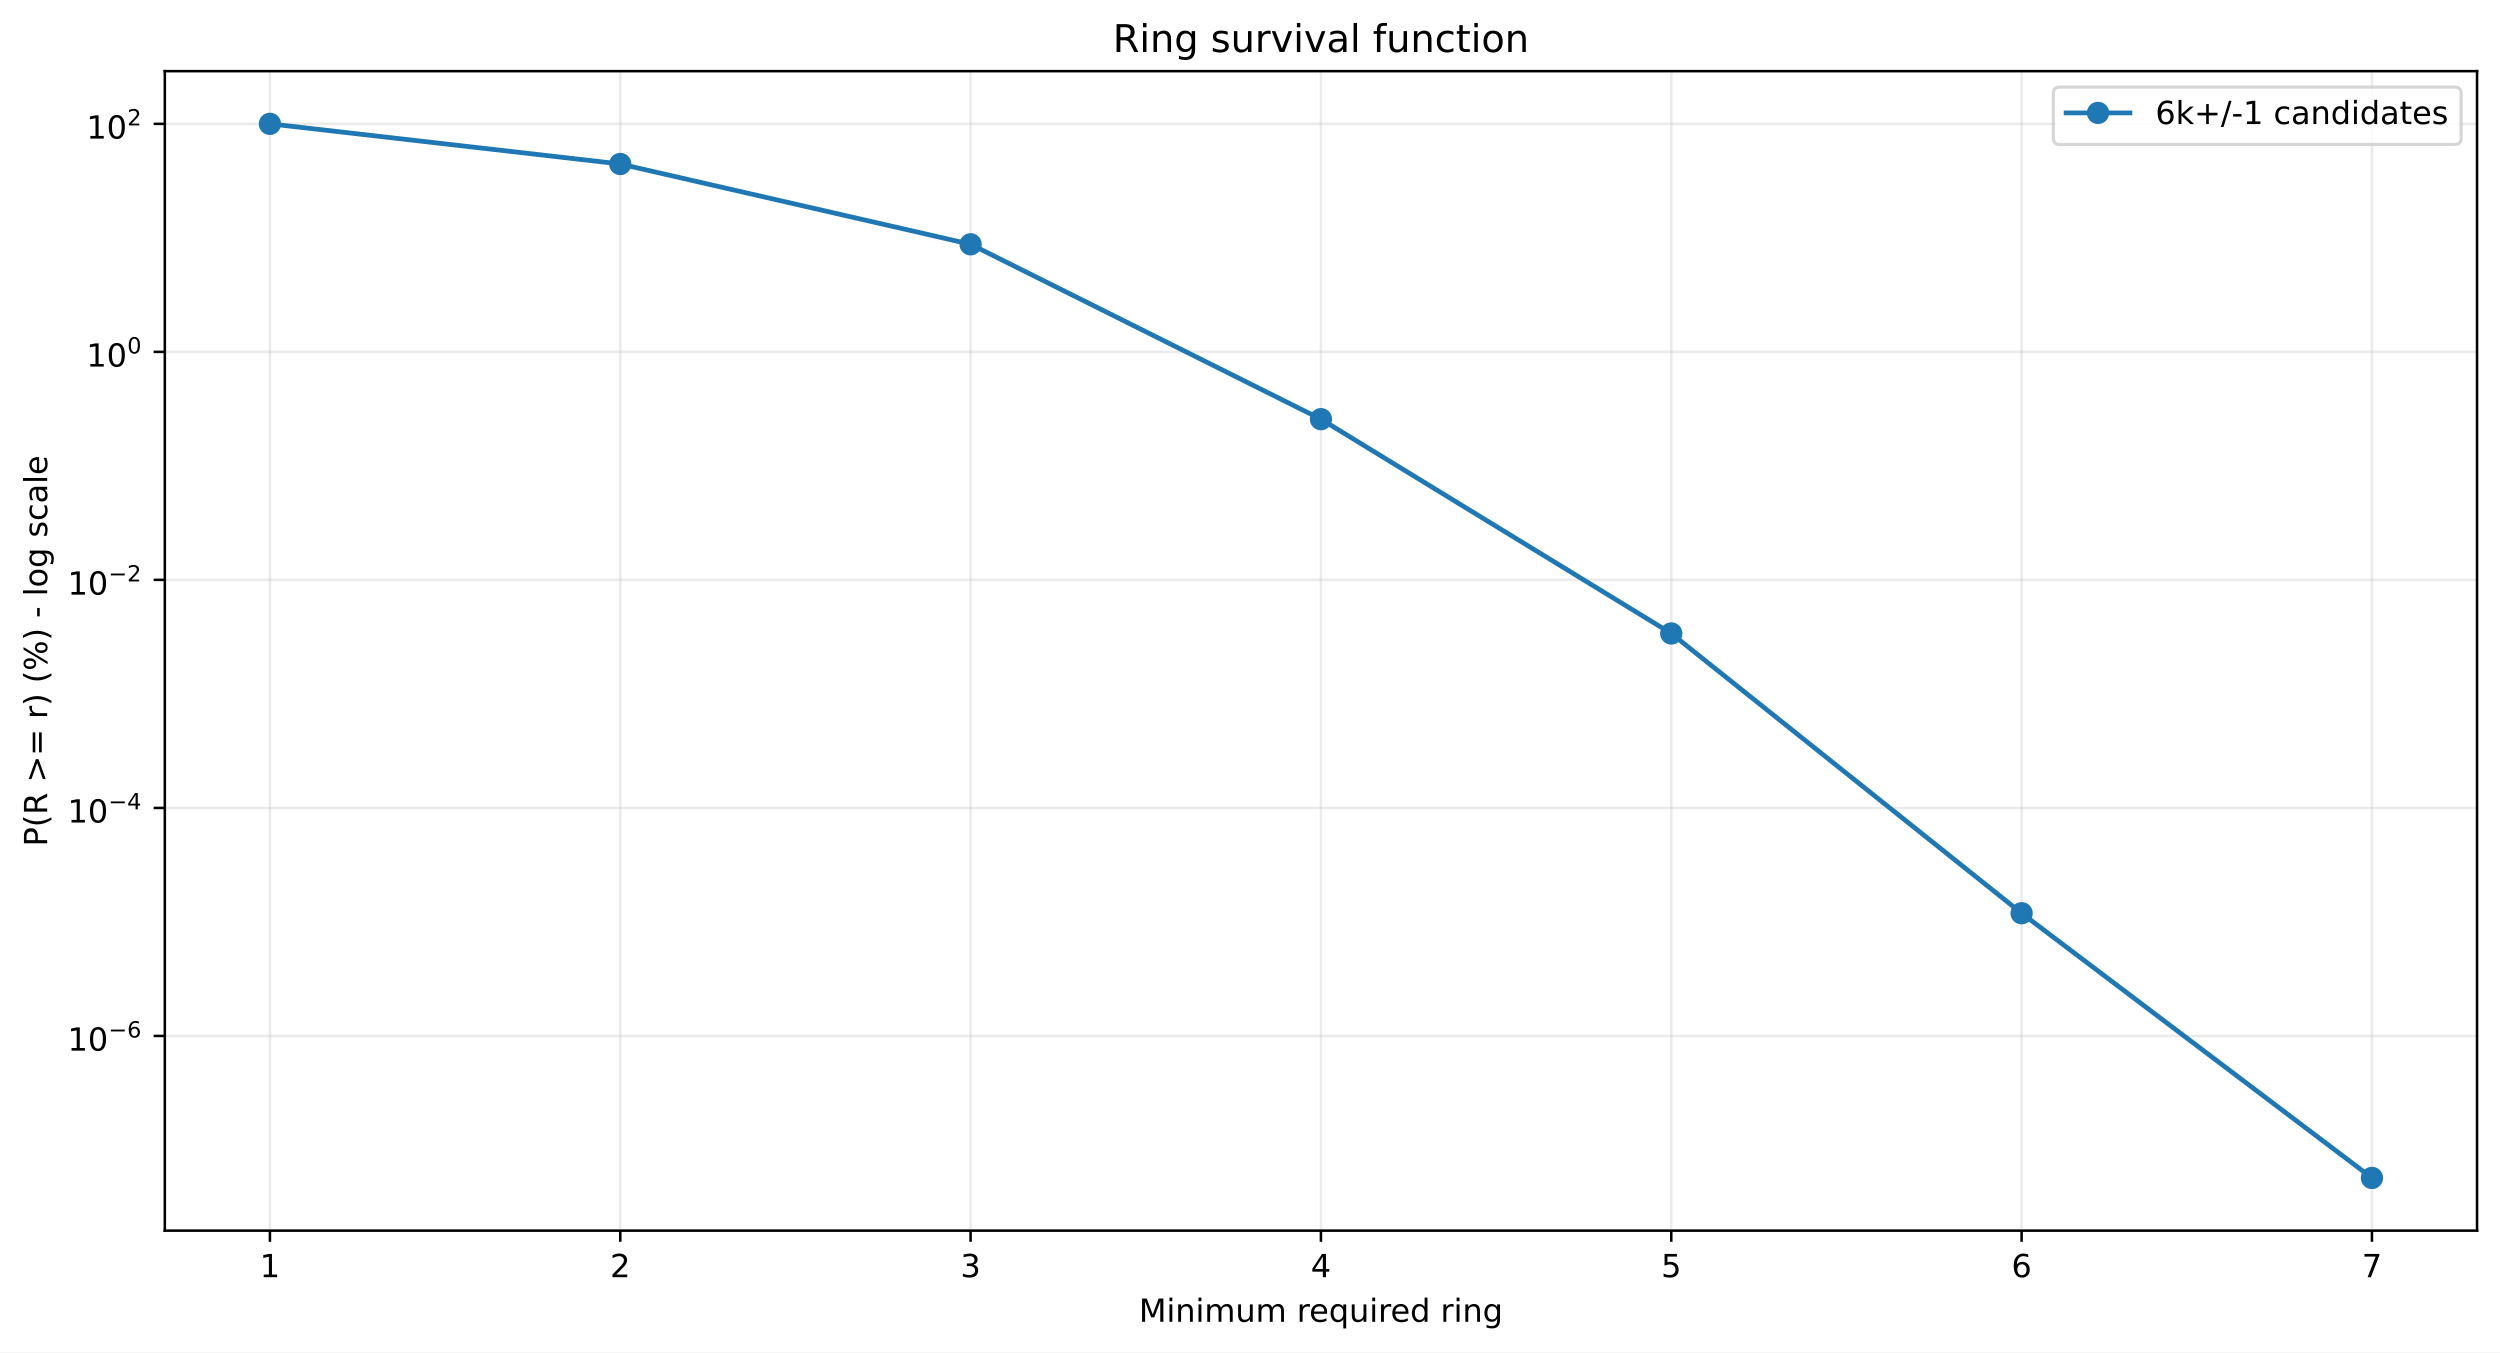
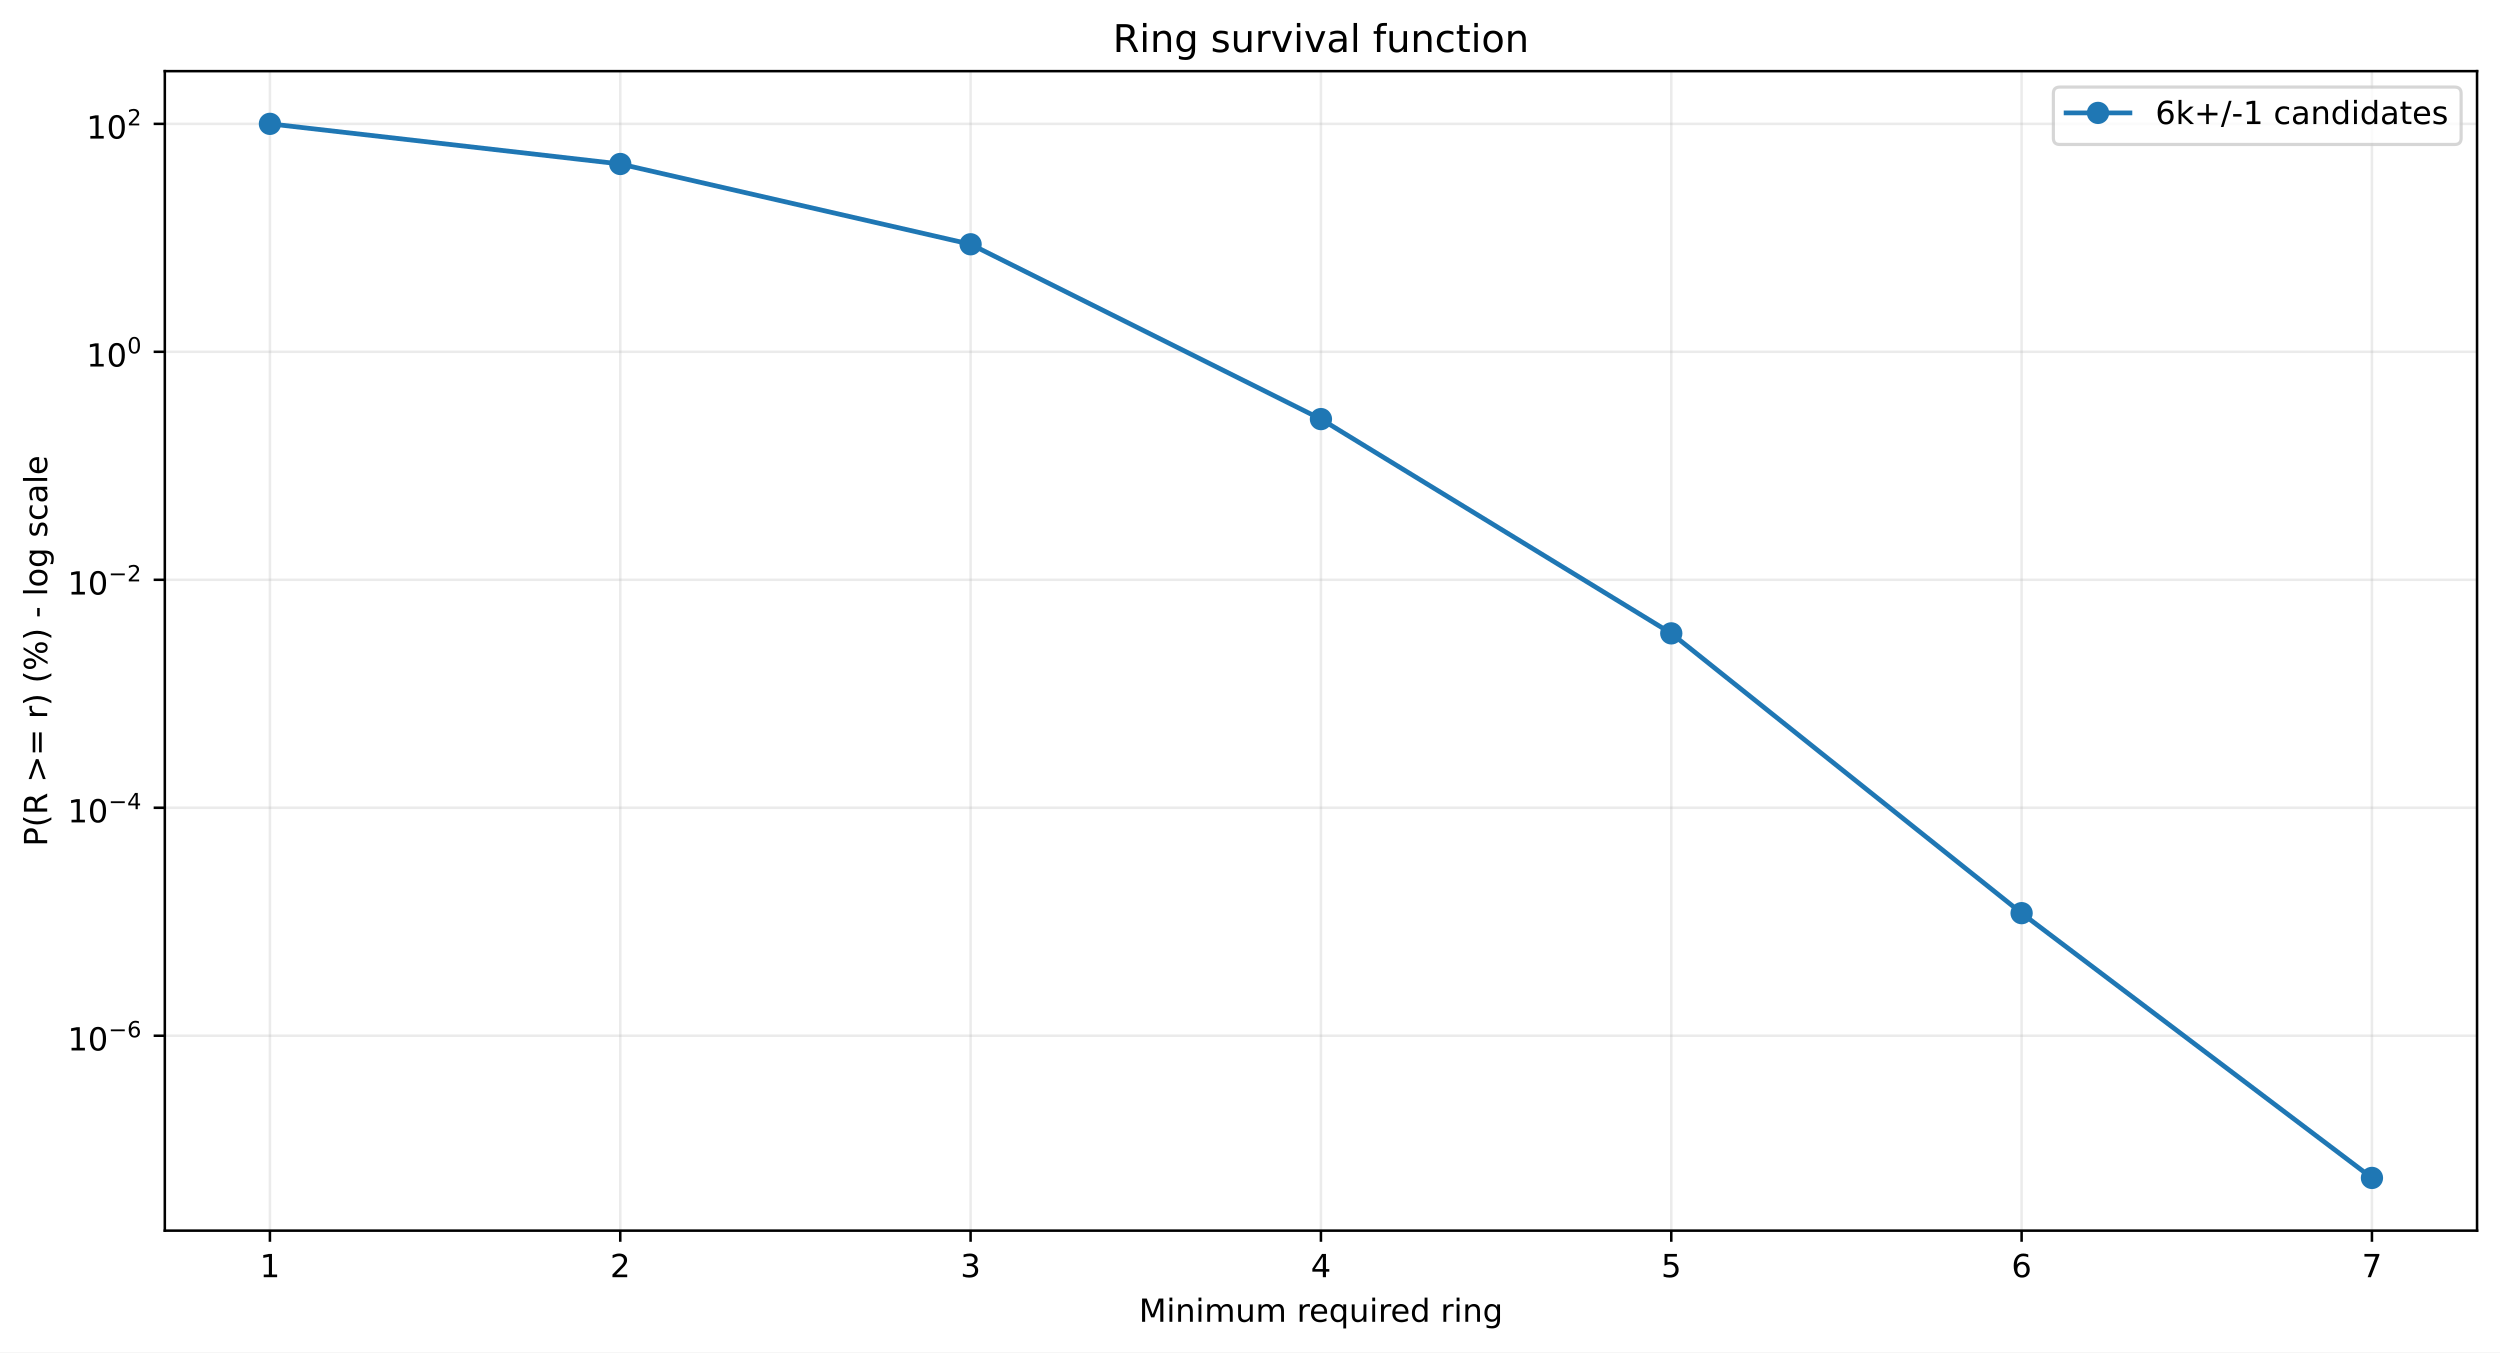
<svg xmlns="http://www.w3.org/2000/svg" xmlns:xlink="http://www.w3.org/1999/xlink" width="784.218pt" height="424.237pt" viewBox="0 0 784.218 424.237" version="1.1">
  <defs>
    <style type="text/css">*{stroke-linejoin: round; stroke-linecap: butt}</style>
  </defs>
  <g id="figure_1">
    <g id="patch_1">
      <path d="M 0 424.237  L 784.218 424.237  L 784.218 0  L 0 0  z " style="fill: #ffffff" />
    </g>
    <g id="axes_1">
      <g id="patch_2">
        <path d="M 51.701 386.036  L 777.018 386.036  L 777.018 22.318  L 51.701 22.318  z " style="fill: #ffffff" />
      </g>
      <g id="matplotlib.axis_1">
        <g id="xtick_1">
          <g id="line2d_1">
-             <path d="M 84.67 386.036  L 84.67 22.318  " clip-path="url(#pacbcf68d49)" style="fill: none; stroke: #b0b0b0; stroke-opacity: 0.25; stroke-width: 0.8; stroke-linecap: square" />
+             <path d="M 84.67 386.036  L 84.67 22.318  " clip-path="url(#p37f76962f2)" style="fill: none; stroke: #b0b0b0; stroke-opacity: 0.25; stroke-width: 0.8; stroke-linecap: square" />
          </g>
          <g id="line2d_2">
            <defs>
-               <path id="m78eb57a132" d="M 0 0  L 0 3.5  " style="stroke: #000000; stroke-width: 0.8" />
+               <path id="m4cc41c940f" d="M 0 0  L 0 3.5  " style="stroke: #000000; stroke-width: 0.8" />
            </defs>
            <g>
-               <use xlink:href="#m78eb57a132" x="84.67" y="386.036" style="stroke: #000000; stroke-width: 0.8" />
+               <use xlink:href="#m4cc41c940f" x="84.67" y="386.036" style="stroke: #000000; stroke-width: 0.8" />
            </g>
          </g>
          <g id="text_1">
            <g transform="translate(81.48852 400.6334) scale(0.1 -0.1)">
              <defs>
                <path id="DejaVuSans-14" d="M 794 531  L 1825 531  L 1825 4091  L 703 3866  L 703 4441  L 1819 4666  L 2450 4666  L 2450 531  L 3481 531  L 3481 0  L 794 0  L 794 531  z " transform="scale(0.015625)" />
              </defs>
              <use xlink:href="#DejaVuSans-14" />
            </g>
          </g>
        </g>
        <g id="xtick_2">
          <g id="line2d_3">
-             <path d="M 194.566 386.036  L 194.566 22.318  " clip-path="url(#pacbcf68d49)" style="fill: none; stroke: #b0b0b0; stroke-opacity: 0.25; stroke-width: 0.8; stroke-linecap: square" />
+             <path d="M 194.566 386.036  L 194.566 22.318  " clip-path="url(#p37f76962f2)" style="fill: none; stroke: #b0b0b0; stroke-opacity: 0.25; stroke-width: 0.8; stroke-linecap: square" />
          </g>
          <g id="line2d_4">
            <g>
-               <use xlink:href="#m78eb57a132" x="194.566" y="386.036" style="stroke: #000000; stroke-width: 0.8" />
+               <use xlink:href="#m4cc41c940f" x="194.566" y="386.036" style="stroke: #000000; stroke-width: 0.8" />
            </g>
          </g>
          <g id="text_2">
            <g transform="translate(191.3851 400.6334) scale(0.1 -0.1)">
              <defs>
                <path id="DejaVuSans-15" d="M 1228 531  L 3431 531  L 3431 0  L 469 0  L 469 531  Q 828 903 1448 1529  Q 2069 2156 2228 2338  Q 2531 2678 2651 2914  Q 2772 3150 2772 3378  Q 2772 3750 2511 3984  Q 2250 4219 1831 4219  Q 1534 4219 1204 4116  Q 875 4013 500 3803  L 500 4441  Q 881 4594 1212 4672  Q 1544 4750 1819 4750  Q 2544 4750 2975 4387  Q 3406 4025 3406 3419  Q 3406 3131 3298 2873  Q 3191 2616 2906 2266  Q 2828 2175 2409 1742  Q 1991 1309 1228 531  z " transform="scale(0.015625)" />
              </defs>
              <use xlink:href="#DejaVuSans-15" />
            </g>
          </g>
        </g>
        <g id="xtick_3">
          <g id="line2d_5">
-             <path d="M 304.463 386.036  L 304.463 22.318  " clip-path="url(#pacbcf68d49)" style="fill: none; stroke: #b0b0b0; stroke-opacity: 0.25; stroke-width: 0.8; stroke-linecap: square" />
+             <path d="M 304.463 386.036  L 304.463 22.318  " clip-path="url(#p37f76962f2)" style="fill: none; stroke: #b0b0b0; stroke-opacity: 0.25; stroke-width: 0.8; stroke-linecap: square" />
          </g>
          <g id="line2d_6">
            <g>
-               <use xlink:href="#m78eb57a132" x="304.463" y="386.036" style="stroke: #000000; stroke-width: 0.8" />
+               <use xlink:href="#m4cc41c940f" x="304.463" y="386.036" style="stroke: #000000; stroke-width: 0.8" />
            </g>
          </g>
          <g id="text_3">
            <g transform="translate(301.2817 400.6334) scale(0.1 -0.1)">
              <defs>
                <path id="DejaVuSans-16" d="M 2597 2516  Q 3050 2419 3304 2112  Q 3559 1806 3559 1356  Q 3559 666 3084 287  Q 2609 -91 1734 -91  Q 1441 -91 1130 -33  Q 819 25 488 141  L 488 750  Q 750 597 1062 519  Q 1375 441 1716 441  Q 2309 441 2620 675  Q 2931 909 2931 1356  Q 2931 1769 2642 2001  Q 2353 2234 1838 2234  L 1294 2234  L 1294 2753  L 1863 2753  Q 2328 2753 2575 2939  Q 2822 3125 2822 3475  Q 2822 3834 2567 4026  Q 2313 4219 1838 4219  Q 1578 4219 1281 4162  Q 984 4106 628 3988  L 628 4550  Q 988 4650 1302 4700  Q 1616 4750 1894 4750  Q 2613 4750 3031 4423  Q 3450 4097 3450 3541  Q 3450 3153 3228 2886  Q 3006 2619 2597 2516  z " transform="scale(0.015625)" />
              </defs>
              <use xlink:href="#DejaVuSans-16" />
            </g>
          </g>
        </g>
        <g id="xtick_4">
          <g id="line2d_7">
-             <path d="M 414.36 386.036  L 414.36 22.318  " clip-path="url(#pacbcf68d49)" style="fill: none; stroke: #b0b0b0; stroke-opacity: 0.25; stroke-width: 0.8; stroke-linecap: square" />
+             <path d="M 414.36 386.036  L 414.36 22.318  " clip-path="url(#p37f76962f2)" style="fill: none; stroke: #b0b0b0; stroke-opacity: 0.25; stroke-width: 0.8; stroke-linecap: square" />
          </g>
          <g id="line2d_8">
            <g>
-               <use xlink:href="#m78eb57a132" x="414.36" y="386.036" style="stroke: #000000; stroke-width: 0.8" />
+               <use xlink:href="#m4cc41c940f" x="414.36" y="386.036" style="stroke: #000000; stroke-width: 0.8" />
            </g>
          </g>
          <g id="text_4">
            <g transform="translate(411.1784 400.6334) scale(0.1 -0.1)">
              <defs>
                <path id="DejaVuSans-17" d="M 2419 4116  L 825 1625  L 2419 1625  L 2419 4116  z M 2253 4666  L 3047 4666  L 3047 1625  L 3713 1625  L 3713 1100  L 3047 1100  L 3047 0  L 2419 0  L 2419 1100  L 313 1100  L 313 1709  L 2253 4666  z " transform="scale(0.015625)" />
              </defs>
              <use xlink:href="#DejaVuSans-17" />
            </g>
          </g>
        </g>
        <g id="xtick_5">
          <g id="line2d_9">
-             <path d="M 524.256 386.036  L 524.256 22.318  " clip-path="url(#pacbcf68d49)" style="fill: none; stroke: #b0b0b0; stroke-opacity: 0.25; stroke-width: 0.8; stroke-linecap: square" />
+             <path d="M 524.256 386.036  L 524.256 22.318  " clip-path="url(#p37f76962f2)" style="fill: none; stroke: #b0b0b0; stroke-opacity: 0.25; stroke-width: 0.8; stroke-linecap: square" />
          </g>
          <g id="line2d_10">
            <g>
-               <use xlink:href="#m78eb57a132" x="524.256" y="386.036" style="stroke: #000000; stroke-width: 0.8" />
+               <use xlink:href="#m4cc41c940f" x="524.256" y="386.036" style="stroke: #000000; stroke-width: 0.8" />
            </g>
          </g>
          <g id="text_5">
            <g transform="translate(521.075 400.6334) scale(0.1 -0.1)">
              <defs>
                <path id="DejaVuSans-18" d="M 691 4666  L 3169 4666  L 3169 4134  L 1269 4134  L 1269 2991  Q 1406 3038 1543 3061  Q 1681 3084 1819 3084  Q 2600 3084 3056 2656  Q 3513 2228 3513 1497  Q 3513 744 3044 326  Q 2575 -91 1722 -91  Q 1428 -91 1123 -41  Q 819 9 494 109  L 494 744  Q 775 591 1075 516  Q 1375 441 1709 441  Q 2250 441 2565 725  Q 2881 1009 2881 1497  Q 2881 1984 2565 2268  Q 2250 2553 1709 2553  Q 1456 2553 1204 2497  Q 953 2441 691 2322  L 691 4666  z " transform="scale(0.015625)" />
              </defs>
              <use xlink:href="#DejaVuSans-18" />
            </g>
          </g>
        </g>
        <g id="xtick_6">
          <g id="line2d_11">
-             <path d="M 634.153 386.036  L 634.153 22.318  " clip-path="url(#pacbcf68d49)" style="fill: none; stroke: #b0b0b0; stroke-opacity: 0.25; stroke-width: 0.8; stroke-linecap: square" />
+             <path d="M 634.153 386.036  L 634.153 22.318  " clip-path="url(#p37f76962f2)" style="fill: none; stroke: #b0b0b0; stroke-opacity: 0.25; stroke-width: 0.8; stroke-linecap: square" />
          </g>
          <g id="line2d_12">
            <g>
-               <use xlink:href="#m78eb57a132" x="634.153" y="386.036" style="stroke: #000000; stroke-width: 0.8" />
+               <use xlink:href="#m4cc41c940f" x="634.153" y="386.036" style="stroke: #000000; stroke-width: 0.8" />
            </g>
          </g>
          <g id="text_6">
            <g transform="translate(630.9716 400.6334) scale(0.1 -0.1)">
              <defs>
                <path id="DejaVuSans-19" d="M 2113 2584  Q 1688 2584 1439 2293  Q 1191 2003 1191 1497  Q 1191 994 1439 701  Q 1688 409 2113 409  Q 2538 409 2786 701  Q 3034 994 3034 1497  Q 3034 2003 2786 2293  Q 2538 2584 2113 2584  z M 3366 4563  L 3366 3988  Q 3128 4100 2886 4159  Q 2644 4219 2406 4219  Q 1781 4219 1451 3797  Q 1122 3375 1075 2522  Q 1259 2794 1537 2939  Q 1816 3084 2150 3084  Q 2853 3084 3261 2657  Q 3669 2231 3669 1497  Q 3669 778 3244 343  Q 2819 -91 2113 -91  Q 1303 -91 875 529  Q 447 1150 447 2328  Q 447 3434 972 4092  Q 1497 4750 2381 4750  Q 2619 4750 2861 4703  Q 3103 4656 3366 4563  z " transform="scale(0.015625)" />
              </defs>
              <use xlink:href="#DejaVuSans-19" />
            </g>
          </g>
        </g>
        <g id="xtick_7">
          <g id="line2d_13">
-             <path d="M 744.049 386.036  L 744.049 22.318  " clip-path="url(#pacbcf68d49)" style="fill: none; stroke: #b0b0b0; stroke-opacity: 0.25; stroke-width: 0.8; stroke-linecap: square" />
+             <path d="M 744.049 386.036  L 744.049 22.318  " clip-path="url(#p37f76962f2)" style="fill: none; stroke: #b0b0b0; stroke-opacity: 0.25; stroke-width: 0.8; stroke-linecap: square" />
          </g>
          <g id="line2d_14">
            <g>
-               <use xlink:href="#m78eb57a132" x="744.049" y="386.036" style="stroke: #000000; stroke-width: 0.8" />
+               <use xlink:href="#m4cc41c940f" x="744.049" y="386.036" style="stroke: #000000; stroke-width: 0.8" />
            </g>
          </g>
          <g id="text_7">
            <g transform="translate(740.8682 400.6334) scale(0.1 -0.1)">
              <defs>
                <path id="DejaVuSans-1a" d="M 525 4666  L 3525 4666  L 3525 4397  L 1831 0  L 1172 0  L 2766 4134  L 525 4134  L 525 4666  z " transform="scale(0.015625)" />
              </defs>
              <use xlink:href="#DejaVuSans-1a" />
            </g>
          </g>
        </g>
        <g id="text_8">
          <g transform="translate(357.2737 414.6342) scale(0.1 -0.1)">
            <defs>
              <path id="DejaVuSans-30" d="M 628 4666  L 1569 4666  L 2759 1491  L 3956 4666  L 4897 4666  L 4897 0  L 4281 0  L 4281 4097  L 3078 897  L 2444 897  L 1241 4097  L 1241 0  L 628 0  L 628 4666  z " transform="scale(0.015625)" />
              <path id="DejaVuSans-4c" d="M 603 3500  L 1178 3500  L 1178 0  L 603 0  L 603 3500  z M 603 4863  L 1178 4863  L 1178 4134  L 603 4134  L 603 4863  z " transform="scale(0.015625)" />
              <path id="DejaVuSans-51" d="M 3513 2113  L 3513 0  L 2938 0  L 2938 2094  Q 2938 2591 2744 2837  Q 2550 3084 2163 3084  Q 1697 3084 1428 2787  Q 1159 2491 1159 1978  L 1159 0  L 581 0  L 581 3500  L 1159 3500  L 1159 2956  Q 1366 3272 1645 3428  Q 1925 3584 2291 3584  Q 2894 3584 3203 3211  Q 3513 2838 3513 2113  z " transform="scale(0.015625)" />
              <path id="DejaVuSans-50" d="M 3328 2828  Q 3544 3216 3844 3400  Q 4144 3584 4550 3584  Q 5097 3584 5394 3201  Q 5691 2819 5691 2113  L 5691 0  L 5113 0  L 5113 2094  Q 5113 2597 4934 2840  Q 4756 3084 4391 3084  Q 3944 3084 3684 2787  Q 3425 2491 3425 1978  L 3425 0  L 2847 0  L 2847 2094  Q 2847 2600 2669 2842  Q 2491 3084 2119 3084  Q 1678 3084 1418 2786  Q 1159 2488 1159 1978  L 1159 0  L 581 0  L 581 3500  L 1159 3500  L 1159 2956  Q 1356 3278 1631 3431  Q 1906 3584 2284 3584  Q 2666 3584 2933 3390  Q 3200 3197 3328 2828  z " transform="scale(0.015625)" />
              <path id="DejaVuSans-58" d="M 544 1381  L 544 3500  L 1119 3500  L 1119 1403  Q 1119 906 1312 657  Q 1506 409 1894 409  Q 2359 409 2629 706  Q 2900 1003 2900 1516  L 2900 3500  L 3475 3500  L 3475 0  L 2900 0  L 2900 538  Q 2691 219 2414 64  Q 2138 -91 1772 -91  Q 1169 -91 856 284  Q 544 659 544 1381  z M 1991 3584  L 1991 3584  z " transform="scale(0.015625)" />
              <path id="DejaVuSans-3" transform="scale(0.015625)" />
              <path id="DejaVuSans-55" d="M 2631 2963  Q 2534 3019 2420 3045  Q 2306 3072 2169 3072  Q 1681 3072 1420 2755  Q 1159 2438 1159 1844  L 1159 0  L 581 0  L 581 3500  L 1159 3500  L 1159 2956  Q 1341 3275 1631 3429  Q 1922 3584 2338 3584  Q 2397 3584 2469 3576  Q 2541 3569 2628 3553  L 2631 2963  z " transform="scale(0.015625)" />
              <path id="DejaVuSans-48" d="M 3597 1894  L 3597 1613  L 953 1613  Q 991 1019 1311 708  Q 1631 397 2203 397  Q 2534 397 2845 478  Q 3156 559 3463 722  L 3463 178  Q 3153 47 2828 -22  Q 2503 -91 2169 -91  Q 1331 -91 842 396  Q 353 884 353 1716  Q 353 2575 817 3079  Q 1281 3584 2069 3584  Q 2775 3584 3186 3129  Q 3597 2675 3597 1894  z M 3022 2063  Q 3016 2534 2758 2815  Q 2500 3097 2075 3097  Q 1594 3097 1305 2825  Q 1016 2553 972 2059  L 3022 2063  z " transform="scale(0.015625)" />
              <path id="DejaVuSans-54" d="M 947 1747  Q 947 1113 1208 752  Q 1469 391 1925 391  Q 2381 391 2643 752  Q 2906 1113 2906 1747  Q 2906 2381 2643 2742  Q 2381 3103 1925 3103  Q 1469 3103 1208 2742  Q 947 2381 947 1747  z M 2906 525  Q 2725 213 2448 61  Q 2172 -91 1784 -91  Q 1150 -91 751 415  Q 353 922 353 1747  Q 353 2572 751 3078  Q 1150 3584 1784 3584  Q 2172 3584 2448 3432  Q 2725 3281 2906 2969  L 2906 3500  L 3481 3500  L 3481 -1331  L 2906 -1331  L 2906 525  z " transform="scale(0.015625)" />
              <path id="DejaVuSans-47" d="M 2906 2969  L 2906 4863  L 3481 4863  L 3481 0  L 2906 0  L 2906 525  Q 2725 213 2448 61  Q 2172 -91 1784 -91  Q 1150 -91 751 415  Q 353 922 353 1747  Q 353 2572 751 3078  Q 1150 3584 1784 3584  Q 2172 3584 2448 3432  Q 2725 3281 2906 2969  z M 947 1747  Q 947 1113 1208 752  Q 1469 391 1925 391  Q 2381 391 2643 752  Q 2906 1113 2906 1747  Q 2906 2381 2643 2742  Q 2381 3103 1925 3103  Q 1469 3103 1208 2742  Q 947 2381 947 1747  z " transform="scale(0.015625)" />
              <path id="DejaVuSans-4a" d="M 2906 1791  Q 2906 2416 2648 2759  Q 2391 3103 1925 3103  Q 1463 3103 1205 2759  Q 947 2416 947 1791  Q 947 1169 1205 825  Q 1463 481 1925 481  Q 2391 481 2648 825  Q 2906 1169 2906 1791  z M 3481 434  Q 3481 -459 3084 -895  Q 2688 -1331 1869 -1331  Q 1566 -1331 1297 -1286  Q 1028 -1241 775 -1147  L 775 -588  Q 1028 -725 1275 -790  Q 1522 -856 1778 -856  Q 2344 -856 2625 -561  Q 2906 -266 2906 331  L 2906 616  Q 2728 306 2450 153  Q 2172 0 1784 0  Q 1141 0 747 490  Q 353 981 353 1791  Q 353 2603 747 3093  Q 1141 3584 1784 3584  Q 2172 3584 2450 3431  Q 2728 3278 2906 2969  L 2906 3500  L 3481 3500  L 3481 434  z " transform="scale(0.015625)" />
            </defs>
            <use xlink:href="#DejaVuSans-30" />
            <use xlink:href="#DejaVuSans-4c" transform="translate(86.28125 0)" />
            <use xlink:href="#DejaVuSans-51" transform="translate(114.0625 0)" />
            <use xlink:href="#DejaVuSans-4c" transform="translate(177.4375 0)" />
            <use xlink:href="#DejaVuSans-50" transform="translate(205.2188 0)" />
            <use xlink:href="#DejaVuSans-58" transform="translate(302.625 0)" />
            <use xlink:href="#DejaVuSans-50" transform="translate(366 0)" />
            <use xlink:href="#DejaVuSans-3" transform="translate(463.4062 0)" />
            <use xlink:href="#DejaVuSans-55" transform="translate(495.1875 0)" />
            <use xlink:href="#DejaVuSans-48" transform="translate(534.0938 0)" />
            <use xlink:href="#DejaVuSans-54" transform="translate(595.625 0)" />
            <use xlink:href="#DejaVuSans-58" transform="translate(659.1094 0)" />
            <use xlink:href="#DejaVuSans-4c" transform="translate(722.4844 0)" />
            <use xlink:href="#DejaVuSans-55" transform="translate(750.2656 0)" />
            <use xlink:href="#DejaVuSans-48" transform="translate(789.1719 0)" />
            <use xlink:href="#DejaVuSans-47" transform="translate(850.7031 0)" />
            <use xlink:href="#DejaVuSans-3" transform="translate(914.1875 0)" />
            <use xlink:href="#DejaVuSans-55" transform="translate(945.9688 0)" />
            <use xlink:href="#DejaVuSans-4c" transform="translate(987.0781 0)" />
            <use xlink:href="#DejaVuSans-51" transform="translate(1014.859 0)" />
            <use xlink:href="#DejaVuSans-4a" transform="translate(1078.234 0)" />
          </g>
        </g>
      </g>
      <g id="matplotlib.axis_2">
        <g id="ytick_1">
          <g id="line2d_15">
-             <path d="M 51.701 324.957  L 777.018 324.957  " clip-path="url(#pacbcf68d49)" style="fill: none; stroke: #b0b0b0; stroke-opacity: 0.25; stroke-width: 0.8; stroke-linecap: square" />
+             <path d="M 51.701 324.895  L 777.018 324.895  " clip-path="url(#p37f76962f2)" style="fill: none; stroke: #b0b0b0; stroke-opacity: 0.25; stroke-width: 0.8; stroke-linecap: square" />
          </g>
          <g id="line2d_16">
            <defs>
-               <path id="m3cde2dc2a2" d="M 0 0  L -3.5 0  " style="stroke: #000000; stroke-width: 0.8" />
+               <path id="mf4aafcfce8" d="M 0 0  L -3.5 0  " style="stroke: #000000; stroke-width: 0.8" />
            </defs>
            <g>
-               <use xlink:href="#m3cde2dc2a2" x="51.701" y="324.957" style="stroke: #000000; stroke-width: 0.8" />
+               <use xlink:href="#mf4aafcfce8" x="51.701" y="324.895" style="stroke: #000000; stroke-width: 0.8" />
            </g>
          </g>
          <g id="text_9">
-             <g transform="translate(21.20078 329.6574) scale(0.1 -0.1)">
+             <g transform="translate(21.20078 329.5948) scale(0.1 -0.1)">
              <defs>
                <path id="DejaVuSans-13" d="M 2034 4250  Q 1547 4250 1301 3770  Q 1056 3291 1056 2328  Q 1056 1369 1301 889  Q 1547 409 2034 409  Q 2525 409 2770 889  Q 3016 1369 3016 2328  Q 3016 3291 2770 3770  Q 2525 4250 2034 4250  z M 2034 4750  Q 2819 4750 3233 4129  Q 3647 3509 3647 2328  Q 3647 1150 3233 529  Q 2819 -91 2034 -91  Q 1250 -91 836 529  Q 422 1150 422 2328  Q 422 3509 836 4129  Q 1250 4750 2034 4750  z " transform="scale(0.015625)" />
                <path id="DejaVuSans-c9c" d="M 678 2272  L 4684 2272  L 4684 1741  L 678 1741  L 678 2272  z " transform="scale(0.015625)" />
              </defs>
              <use xlink:href="#DejaVuSans-14" transform="translate(0 0.746875)" />
              <use xlink:href="#DejaVuSans-13" transform="translate(63.62305 0.746875)" />
              <use xlink:href="#DejaVuSans-c9c" transform="translate(128.2031 42.04688) scale(0.7)" />
              <use xlink:href="#DejaVuSans-19" transform="translate(186.8555 42.04688) scale(0.7)" />
            </g>
          </g>
        </g>
        <g id="ytick_2">
          <g id="line2d_17">
-             <path d="M 51.701 253.431  L 777.018 253.431  " clip-path="url(#pacbcf68d49)" style="fill: none; stroke: #b0b0b0; stroke-opacity: 0.25; stroke-width: 0.8; stroke-linecap: square" />
+             <path d="M 51.701 253.384  L 777.018 253.384  " clip-path="url(#p37f76962f2)" style="fill: none; stroke: #b0b0b0; stroke-opacity: 0.25; stroke-width: 0.8; stroke-linecap: square" />
          </g>
          <g id="line2d_18">
            <g>
-               <use xlink:href="#m3cde2dc2a2" x="51.701" y="253.431" style="stroke: #000000; stroke-width: 0.8" />
+               <use xlink:href="#mf4aafcfce8" x="51.701" y="253.384" style="stroke: #000000; stroke-width: 0.8" />
            </g>
          </g>
          <g id="text_10">
-             <g transform="translate(21.20078 258.0808) scale(0.1 -0.1)">
+             <g transform="translate(21.20078 258.0338) scale(0.1 -0.1)">
              <use xlink:href="#DejaVuSans-14" transform="translate(0 0.665625)" />
              <use xlink:href="#DejaVuSans-13" transform="translate(63.62305 0.665625)" />
              <use xlink:href="#DejaVuSans-c9c" transform="translate(128.2031 41.96563) scale(0.7)" />
              <use xlink:href="#DejaVuSans-17" transform="translate(186.8555 41.96563) scale(0.7)" />
            </g>
          </g>
        </g>
        <g id="ytick_3">
          <g id="line2d_19">
-             <path d="M 51.701 181.904  L 777.018 181.904  " clip-path="url(#pacbcf68d49)" style="fill: none; stroke: #b0b0b0; stroke-opacity: 0.25; stroke-width: 0.8; stroke-linecap: square" />
+             <path d="M 51.701 181.873  L 777.018 181.873  " clip-path="url(#p37f76962f2)" style="fill: none; stroke: #b0b0b0; stroke-opacity: 0.25; stroke-width: 0.8; stroke-linecap: square" />
          </g>
          <g id="line2d_20">
            <g>
-               <use xlink:href="#m3cde2dc2a2" x="51.701" y="181.904" style="stroke: #000000; stroke-width: 0.8" />
+               <use xlink:href="#mf4aafcfce8" x="51.701" y="181.873" style="stroke: #000000; stroke-width: 0.8" />
            </g>
          </g>
          <g id="text_11">
-             <g transform="translate(21.20078 186.6041) scale(0.1 -0.1)">
+             <g transform="translate(21.20078 186.5728) scale(0.1 -0.1)">
              <use xlink:href="#DejaVuSans-14" transform="translate(0 0.746875)" />
              <use xlink:href="#DejaVuSans-13" transform="translate(63.62305 0.746875)" />
              <use xlink:href="#DejaVuSans-c9c" transform="translate(128.2031 42.04688) scale(0.7)" />
              <use xlink:href="#DejaVuSans-15" transform="translate(186.8555 42.04688) scale(0.7)" />
            </g>
          </g>
        </g>
        <g id="ytick_4">
          <g id="line2d_21">
-             <path d="M 51.701 110.377  L 777.018 110.377  " clip-path="url(#pacbcf68d49)" style="fill: none; stroke: #b0b0b0; stroke-opacity: 0.25; stroke-width: 0.8; stroke-linecap: square" />
+             <path d="M 51.701 110.362  L 777.018 110.362  " clip-path="url(#p37f76962f2)" style="fill: none; stroke: #b0b0b0; stroke-opacity: 0.25; stroke-width: 0.8; stroke-linecap: square" />
          </g>
          <g id="line2d_22">
            <g>
-               <use xlink:href="#m3cde2dc2a2" x="51.701" y="110.377" style="stroke: #000000; stroke-width: 0.8" />
+               <use xlink:href="#mf4aafcfce8" x="51.701" y="110.362" style="stroke: #000000; stroke-width: 0.8" />
            </g>
          </g>
          <g id="text_12">
-             <g transform="translate(27.10078 115.0774) scale(0.1 -0.1)">
+             <g transform="translate(27.10078 115.0618) scale(0.1 -0.1)">
              <use xlink:href="#DejaVuSans-14" transform="translate(0 0.746875)" />
              <use xlink:href="#DejaVuSans-13" transform="translate(63.62305 0.746875)" />
              <use xlink:href="#DejaVuSans-13" transform="translate(128.2031 42.04688) scale(0.7)" />
            </g>
          </g>
        </g>
        <g id="ytick_5">
          <g id="line2d_23">
-             <path d="M 51.701 38.851  L 777.018 38.851  " clip-path="url(#pacbcf68d49)" style="fill: none; stroke: #b0b0b0; stroke-opacity: 0.25; stroke-width: 0.8; stroke-linecap: square" />
+             <path d="M 51.701 38.851  L 777.018 38.851  " clip-path="url(#p37f76962f2)" style="fill: none; stroke: #b0b0b0; stroke-opacity: 0.25; stroke-width: 0.8; stroke-linecap: square" />
          </g>
          <g id="line2d_24">
            <g>
-               <use xlink:href="#m3cde2dc2a2" x="51.701" y="38.851" style="stroke: #000000; stroke-width: 0.8" />
+               <use xlink:href="#mf4aafcfce8" x="51.701" y="38.851" style="stroke: #000000; stroke-width: 0.8" />
            </g>
          </g>
          <g id="text_13">
            <g transform="translate(27.10078 43.55075) scale(0.1 -0.1)">
              <use xlink:href="#DejaVuSans-14" transform="translate(0 0.746875)" />
              <use xlink:href="#DejaVuSans-13" transform="translate(63.62305 0.746875)" />
              <use xlink:href="#DejaVuSans-15" transform="translate(128.2031 42.04688) scale(0.7)" />
            </g>
          </g>
        </g>
        <g id="text_14">
          <g transform="translate(14.79844 265.4996) rotate(-90) scale(0.1 -0.1)">
            <defs>
              <path id="DejaVuSans-33" d="M 1259 4147  L 1259 2394  L 2053 2394  Q 2494 2394 2734 2622  Q 2975 2850 2975 3272  Q 2975 3691 2734 3919  Q 2494 4147 2053 4147  L 1259 4147  z M 628 4666  L 2053 4666  Q 2838 4666 3239 4311  Q 3641 3956 3641 3272  Q 3641 2581 3239 2228  Q 2838 1875 2053 1875  L 1259 1875  L 1259 0  L 628 0  L 628 4666  z " transform="scale(0.015625)" />
              <path id="DejaVuSans-b" d="M 1984 4856  Q 1566 4138 1362 3434  Q 1159 2731 1159 2009  Q 1159 1288 1364 580  Q 1569 -128 1984 -844  L 1484 -844  Q 1016 -109 783 600  Q 550 1309 550 2009  Q 550 2706 781 3412  Q 1013 4119 1484 4856  L 1984 4856  z " transform="scale(0.015625)" />
              <path id="DejaVuSans-35" d="M 2841 2188  Q 3044 2119 3236 1894  Q 3428 1669 3622 1275  L 4263 0  L 3584 0  L 2988 1197  Q 2756 1666 2539 1819  Q 2322 1972 1947 1972  L 1259 1972  L 1259 0  L 628 0  L 628 4666  L 2053 4666  Q 2853 4666 3247 4331  Q 3641 3997 3641 3322  Q 3641 2881 3436 2590  Q 3231 2300 2841 2188  z M 1259 4147  L 1259 2491  L 2053 2491  Q 2509 2491 2742 2702  Q 2975 2913 2975 3322  Q 2975 3731 2742 3939  Q 2509 4147 2053 4147  L 1259 4147  z " transform="scale(0.015625)" />
              <path id="DejaVuSans-21" d="M 678 3150  L 678 3719  L 4684 2266  L 4684 1747  L 678 294  L 678 863  L 3897 2003  L 678 3150  z " transform="scale(0.015625)" />
              <path id="DejaVuSans-20" d="M 678 2906  L 4684 2906  L 4684 2381  L 678 2381  L 678 2906  z M 678 1631  L 4684 1631  L 4684 1100  L 678 1100  L 678 1631  z " transform="scale(0.015625)" />
              <path id="DejaVuSans-c" d="M 513 4856  L 1013 4856  Q 1481 4119 1714 3412  Q 1947 2706 1947 2009  Q 1947 1309 1714 600  Q 1481 -109 1013 -844  L 513 -844  Q 928 -128 1133 580  Q 1338 1288 1338 2009  Q 1338 2731 1133 3434  Q 928 4138 513 4856  z " transform="scale(0.015625)" />
              <path id="DejaVuSans-8" d="M 4653 2053  Q 4381 2053 4226 1822  Q 4072 1591 4072 1178  Q 4072 772 4226 539  Q 4381 306 4653 306  Q 4919 306 5073 539  Q 5228 772 5228 1178  Q 5228 1588 5073 1820  Q 4919 2053 4653 2053  z M 4653 2450  Q 5147 2450 5437 2106  Q 5728 1763 5728 1178  Q 5728 594 5436 251  Q 5144 -91 4653 -91  Q 4153 -91 3862 251  Q 3572 594 3572 1178  Q 3572 1766 3864 2108  Q 4156 2450 4653 2450  z M 1428 4353  Q 1159 4353 1004 4120  Q 850 3888 850 3481  Q 850 3069 1003 2837  Q 1156 2606 1428 2606  Q 1700 2606 1854 2837  Q 2009 3069 2009 3481  Q 2009 3884 1853 4118  Q 1697 4353 1428 4353  z M 4250 4750  L 4750 4750  L 1831 -91  L 1331 -91  L 4250 4750  z M 1428 4750  Q 1922 4750 2215 4408  Q 2509 4066 2509 3481  Q 2509 2891 2217 2550  Q 1925 2209 1428 2209  Q 931 2209 642 2551  Q 353 2894 353 3481  Q 353 4063 643 4406  Q 934 4750 1428 4750  z " transform="scale(0.015625)" />
              <path id="DejaVuSans-10" d="M 313 2009  L 1997 2009  L 1997 1497  L 313 1497  L 313 2009  z " transform="scale(0.015625)" />
              <path id="DejaVuSans-4f" d="M 603 4863  L 1178 4863  L 1178 0  L 603 0  L 603 4863  z " transform="scale(0.015625)" />
              <path id="DejaVuSans-52" d="M 1959 3097  Q 1497 3097 1228 2736  Q 959 2375 959 1747  Q 959 1119 1226 758  Q 1494 397 1959 397  Q 2419 397 2687 759  Q 2956 1122 2956 1747  Q 2956 2369 2687 2733  Q 2419 3097 1959 3097  z M 1959 3584  Q 2709 3584 3137 3096  Q 3566 2609 3566 1747  Q 3566 888 3137 398  Q 2709 -91 1959 -91  Q 1206 -91 779 398  Q 353 888 353 1747  Q 353 2609 779 3096  Q 1206 3584 1959 3584  z " transform="scale(0.015625)" />
              <path id="DejaVuSans-56" d="M 2834 3397  L 2834 2853  Q 2591 2978 2328 3040  Q 2066 3103 1784 3103  Q 1356 3103 1142 2972  Q 928 2841 928 2578  Q 928 2378 1081 2264  Q 1234 2150 1697 2047  L 1894 2003  Q 2506 1872 2764 1633  Q 3022 1394 3022 966  Q 3022 478 2636 193  Q 2250 -91 1575 -91  Q 1294 -91 989 -36  Q 684 19 347 128  L 347 722  Q 666 556 975 473  Q 1284 391 1588 391  Q 1994 391 2212 530  Q 2431 669 2431 922  Q 2431 1156 2273 1281  Q 2116 1406 1581 1522  L 1381 1569  Q 847 1681 609 1914  Q 372 2147 372 2553  Q 372 3047 722 3315  Q 1072 3584 1716 3584  Q 2034 3584 2315 3537  Q 2597 3491 2834 3397  z " transform="scale(0.015625)" />
              <path id="DejaVuSans-46" d="M 3122 3366  L 3122 2828  Q 2878 2963 2633 3030  Q 2388 3097 2138 3097  Q 1578 3097 1268 2742  Q 959 2388 959 1747  Q 959 1106 1268 751  Q 1578 397 2138 397  Q 2388 397 2633 464  Q 2878 531 3122 666  L 3122 134  Q 2881 22 2623 -34  Q 2366 -91 2075 -91  Q 1284 -91 818 406  Q 353 903 353 1747  Q 353 2603 823 3093  Q 1294 3584 2113 3584  Q 2378 3584 2631 3529  Q 2884 3475 3122 3366  z " transform="scale(0.015625)" />
              <path id="DejaVuSans-44" d="M 2194 1759  Q 1497 1759 1228 1600  Q 959 1441 959 1056  Q 959 750 1161 570  Q 1363 391 1709 391  Q 2188 391 2477 730  Q 2766 1069 2766 1631  L 2766 1759  L 2194 1759  z M 3341 1997  L 3341 0  L 2766 0  L 2766 531  Q 2569 213 2275 61  Q 1981 -91 1556 -91  Q 1019 -91 701 211  Q 384 513 384 1019  Q 384 1609 779 1909  Q 1175 2209 1959 2209  L 2766 2209  L 2766 2266  Q 2766 2663 2505 2880  Q 2244 3097 1772 3097  Q 1472 3097 1187 3025  Q 903 2953 641 2809  L 641 3341  Q 956 3463 1253 3523  Q 1550 3584 1831 3584  Q 2591 3584 2966 3190  Q 3341 2797 3341 1997  z " transform="scale(0.015625)" />
            </defs>
            <use xlink:href="#DejaVuSans-33" />
            <use xlink:href="#DejaVuSans-b" transform="translate(60.29688 0)" />
            <use xlink:href="#DejaVuSans-35" transform="translate(99.3125 0)" />
            <use xlink:href="#DejaVuSans-3" transform="translate(168.7969 0)" />
            <use xlink:href="#DejaVuSans-21" transform="translate(200.5781 0)" />
            <use xlink:href="#DejaVuSans-20" transform="translate(284.375 0)" />
            <use xlink:href="#DejaVuSans-3" transform="translate(368.1719 0)" />
            <use xlink:href="#DejaVuSans-55" transform="translate(399.9531 0)" />
            <use xlink:href="#DejaVuSans-c" transform="translate(441.0625 0)" />
            <use xlink:href="#DejaVuSans-3" transform="translate(480.0781 0)" />
            <use xlink:href="#DejaVuSans-b" transform="translate(511.8594 0)" />
            <use xlink:href="#DejaVuSans-8" transform="translate(550.875 0)" />
            <use xlink:href="#DejaVuSans-c" transform="translate(645.8906 0)" />
            <use xlink:href="#DejaVuSans-3" transform="translate(684.9062 0)" />
            <use xlink:href="#DejaVuSans-10" transform="translate(716.6875 0)" />
            <use xlink:href="#DejaVuSans-3" transform="translate(752.7656 0)" />
            <use xlink:href="#DejaVuSans-4f" transform="translate(784.5469 0)" />
            <use xlink:href="#DejaVuSans-52" transform="translate(812.3281 0)" />
            <use xlink:href="#DejaVuSans-4a" transform="translate(873.5156 0)" />
            <use xlink:href="#DejaVuSans-3" transform="translate(937 0)" />
            <use xlink:href="#DejaVuSans-56" transform="translate(968.7812 0)" />
            <use xlink:href="#DejaVuSans-46" transform="translate(1020.875 0)" />
            <use xlink:href="#DejaVuSans-44" transform="translate(1075.859 0)" />
            <use xlink:href="#DejaVuSans-4f" transform="translate(1137.141 0)" />
            <use xlink:href="#DejaVuSans-48" transform="translate(1164.922 0)" />
          </g>
        </g>
      </g>
      <g id="line2d_25">
-         <path d="M 84.67 38.851  L 194.566 51.446  L 304.463 76.636  L 414.36 131.486  L 524.256 198.713  L 634.153 286.468  L 744.049 369.503  " clip-path="url(#pacbcf68d49)" style="fill: none; stroke: #1f77b4; stroke-width: 1.5; stroke-linecap: square" />
+         <path d="M 84.67 38.851  L 194.566 51.443  L 304.463 76.628  L 414.36 131.465  L 524.256 198.679  L 634.153 286.444  L 744.049 369.503  " clip-path="url(#p37f76962f2)" style="fill: none; stroke: #1f77b4; stroke-width: 1.5; stroke-linecap: square" />
        <defs>
-           <path id="m45c9098568" d="M 0 3  C 0.796 3 1.559 2.684 2.121 2.121  C 2.684 1.559 3 0.796 3 0  C 3 -0.796 2.684 -1.559 2.121 -2.121  C 1.559 -2.684 0.796 -3 0 -3  C -0.796 -3 -1.559 -2.684 -2.121 -2.121  C -2.684 -1.559 -3 -0.796 -3 0  C -3 0.796 -2.684 1.559 -2.121 2.121  C -1.559 2.684 -0.796 3 0 3  z " style="stroke: #1f77b4" />
+           <path id="m3a3c61dbe0" d="M 0 3  C 0.796 3 1.559 2.684 2.121 2.121  C 2.684 1.559 3 0.796 3 0  C 3 -0.796 2.684 -1.559 2.121 -2.121  C 1.559 -2.684 0.796 -3 0 -3  C -0.796 -3 -1.559 -2.684 -2.121 -2.121  C -2.684 -1.559 -3 -0.796 -3 0  C -3 0.796 -2.684 1.559 -2.121 2.121  C -1.559 2.684 -0.796 3 0 3  z " style="stroke: #1f77b4" />
        </defs>
-         <g clip-path="url(#pacbcf68d49)">
-           <use xlink:href="#m45c9098568" x="84.67" y="38.851" style="fill: #1f77b4; stroke: #1f77b4" />
-           <use xlink:href="#m45c9098568" x="194.566" y="51.446" style="fill: #1f77b4; stroke: #1f77b4" />
-           <use xlink:href="#m45c9098568" x="304.463" y="76.636" style="fill: #1f77b4; stroke: #1f77b4" />
-           <use xlink:href="#m45c9098568" x="414.36" y="131.486" style="fill: #1f77b4; stroke: #1f77b4" />
-           <use xlink:href="#m45c9098568" x="524.256" y="198.713" style="fill: #1f77b4; stroke: #1f77b4" />
-           <use xlink:href="#m45c9098568" x="634.153" y="286.468" style="fill: #1f77b4; stroke: #1f77b4" />
-           <use xlink:href="#m45c9098568" x="744.049" y="369.503" style="fill: #1f77b4; stroke: #1f77b4" />
+         <g clip-path="url(#p37f76962f2)">
+           <use xlink:href="#m3a3c61dbe0" x="84.67" y="38.851" style="fill: #1f77b4; stroke: #1f77b4" />
+           <use xlink:href="#m3a3c61dbe0" x="194.566" y="51.443" style="fill: #1f77b4; stroke: #1f77b4" />
+           <use xlink:href="#m3a3c61dbe0" x="304.463" y="76.628" style="fill: #1f77b4; stroke: #1f77b4" />
+           <use xlink:href="#m3a3c61dbe0" x="414.36" y="131.465" style="fill: #1f77b4; stroke: #1f77b4" />
+           <use xlink:href="#m3a3c61dbe0" x="524.256" y="198.679" style="fill: #1f77b4; stroke: #1f77b4" />
+           <use xlink:href="#m3a3c61dbe0" x="634.153" y="286.444" style="fill: #1f77b4; stroke: #1f77b4" />
+           <use xlink:href="#m3a3c61dbe0" x="744.049" y="369.503" style="fill: #1f77b4; stroke: #1f77b4" />
        </g>
      </g>
      <g id="patch_3">
        <path d="M 51.701 386.036  L 51.701 22.318  " style="fill: none; stroke: #000000; stroke-width: 0.8; stroke-linejoin: miter; stroke-linecap: square" />
      </g>
      <g id="patch_4">
        <path d="M 777.018 386.036  L 777.018 22.318  " style="fill: none; stroke: #000000; stroke-width: 0.8; stroke-linejoin: miter; stroke-linecap: square" />
      </g>
      <g id="patch_5">
        <path d="M 51.701 386.036  L 777.018 386.036  " style="fill: none; stroke: #000000; stroke-width: 0.8; stroke-linejoin: miter; stroke-linecap: square" />
      </g>
      <g id="patch_6">
        <path d="M 51.701 22.318  L 777.018 22.318  " style="fill: none; stroke: #000000; stroke-width: 0.8; stroke-linejoin: miter; stroke-linecap: square" />
      </g>
      <g id="text_15">
        <g transform="translate(349.0815 16.31812) scale(0.12 -0.12)">
          <defs>
            <path id="DejaVuSans-59" d="M 191 3500  L 800 3500  L 1894 563  L 2988 3500  L 3597 3500  L 2284 0  L 1503 0  L 191 3500  z " transform="scale(0.015625)" />
            <path id="DejaVuSans-49" d="M 2375 4863  L 2375 4384  L 1825 4384  Q 1516 4384 1395 4259  Q 1275 4134 1275 3809  L 1275 3500  L 2222 3500  L 2222 3053  L 1275 3053  L 1275 0  L 697 0  L 697 3053  L 147 3053  L 147 3500  L 697 3500  L 697 3744  Q 697 4328 969 4595  Q 1241 4863 1831 4863  L 2375 4863  z " transform="scale(0.015625)" />
            <path id="DejaVuSans-57" d="M 1172 4494  L 1172 3500  L 2356 3500  L 2356 3053  L 1172 3053  L 1172 1153  Q 1172 725 1289 603  Q 1406 481 1766 481  L 2356 481  L 2356 0  L 1766 0  Q 1100 0 847 248  Q 594 497 594 1153  L 594 3053  L 172 3053  L 172 3500  L 594 3500  L 594 4494  L 1172 4494  z " transform="scale(0.015625)" />
          </defs>
          <use xlink:href="#DejaVuSans-35" />
          <use xlink:href="#DejaVuSans-4c" transform="translate(69.48438 0)" />
          <use xlink:href="#DejaVuSans-51" transform="translate(97.26562 0)" />
          <use xlink:href="#DejaVuSans-4a" transform="translate(160.6406 0)" />
          <use xlink:href="#DejaVuSans-3" transform="translate(224.125 0)" />
          <use xlink:href="#DejaVuSans-56" transform="translate(255.9062 0)" />
          <use xlink:href="#DejaVuSans-58" transform="translate(308 0)" />
          <use xlink:href="#DejaVuSans-55" transform="translate(371.375 0)" />
          <use xlink:href="#DejaVuSans-59" transform="translate(412.4844 0)" />
          <use xlink:href="#DejaVuSans-4c" transform="translate(471.6719 0)" />
          <use xlink:href="#DejaVuSans-59" transform="translate(499.4531 0)" />
          <use xlink:href="#DejaVuSans-44" transform="translate(558.6406 0)" />
          <use xlink:href="#DejaVuSans-4f" transform="translate(619.9219 0)" />
          <use xlink:href="#DejaVuSans-3" transform="translate(647.7031 0)" />
          <use xlink:href="#DejaVuSans-49" transform="translate(679.4844 0)" />
          <use xlink:href="#DejaVuSans-58" transform="translate(714.6875 0)" />
          <use xlink:href="#DejaVuSans-51" transform="translate(778.0625 0)" />
          <use xlink:href="#DejaVuSans-46" transform="translate(841.4375 0)" />
          <use xlink:href="#DejaVuSans-57" transform="translate(896.4219 0)" />
          <use xlink:href="#DejaVuSans-4c" transform="translate(935.625 0)" />
          <use xlink:href="#DejaVuSans-52" transform="translate(963.4062 0)" />
          <use xlink:href="#DejaVuSans-51" transform="translate(1024.594 0)" />
        </g>
      </g>
      <g id="legend_1">
        <g id="patch_7">
          <path d="M 646.118 45.319  L 770.018 45.319  Q 772.018 45.319 772.018 43.319  L 772.018 29.318  Q 772.018 27.318 770.018 27.318  L 646.118 27.318  Q 644.118 27.318 644.118 29.318  L 644.118 43.319  Q 644.118 45.319 646.118 45.319  z " style="fill: #ffffff; opacity: 0.8; stroke: #cccccc; stroke-linejoin: miter" />
        </g>
        <g id="line2d_26">
          <path d="M 648.118 35.417  L 658.118 35.417  L 668.118 35.417  " style="fill: none; stroke: #1f77b4; stroke-width: 1.5; stroke-linecap: square" />
          <g>
-             <use xlink:href="#m45c9098568" x="658.118" y="35.417" style="fill: #1f77b4; stroke: #1f77b4" />
+             <use xlink:href="#m3a3c61dbe0" x="658.118" y="35.417" style="fill: #1f77b4; stroke: #1f77b4" />
          </g>
        </g>
        <g id="text_16">
          <g transform="translate(676.1184 38.91656) scale(0.1 -0.1)">
            <defs>
              <path id="DejaVuSans-4e" d="M 581 4863  L 1159 4863  L 1159 1991  L 2875 3500  L 3609 3500  L 1753 1863  L 3688 0  L 2938 0  L 1159 1709  L 1159 0  L 581 0  L 581 4863  z " transform="scale(0.015625)" />
              <path id="DejaVuSans-e" d="M 2944 4013  L 2944 2272  L 4684 2272  L 4684 1741  L 2944 1741  L 2944 0  L 2419 0  L 2419 1741  L 678 1741  L 678 2272  L 2419 2272  L 2419 4013  L 2944 4013  z " transform="scale(0.015625)" />
              <path id="DejaVuSans-12" d="M 1625 4666  L 2156 4666  L 531 -594  L 0 -594  L 1625 4666  z " transform="scale(0.015625)" />
            </defs>
            <use xlink:href="#DejaVuSans-19" />
            <use xlink:href="#DejaVuSans-4e" transform="translate(63.625 0)" />
            <use xlink:href="#DejaVuSans-e" transform="translate(121.5312 0)" />
            <use xlink:href="#DejaVuSans-12" transform="translate(205.3281 0)" />
            <use xlink:href="#DejaVuSans-10" transform="translate(239.0156 0)" />
            <use xlink:href="#DejaVuSans-14" transform="translate(275.0938 0)" />
            <use xlink:href="#DejaVuSans-3" transform="translate(338.7188 0)" />
            <use xlink:href="#DejaVuSans-46" transform="translate(370.5 0)" />
            <use xlink:href="#DejaVuSans-44" transform="translate(425.4844 0)" />
            <use xlink:href="#DejaVuSans-51" transform="translate(486.7656 0)" />
            <use xlink:href="#DejaVuSans-47" transform="translate(550.1406 0)" />
            <use xlink:href="#DejaVuSans-4c" transform="translate(613.625 0)" />
            <use xlink:href="#DejaVuSans-47" transform="translate(641.4062 0)" />
            <use xlink:href="#DejaVuSans-44" transform="translate(704.8906 0)" />
            <use xlink:href="#DejaVuSans-57" transform="translate(766.1719 0)" />
            <use xlink:href="#DejaVuSans-48" transform="translate(805.375 0)" />
            <use xlink:href="#DejaVuSans-56" transform="translate(866.9062 0)" />
          </g>
        </g>
      </g>
    </g>
  </g>
  <defs>
-     <clipPath id="pacbcf68d49">
+     <clipPath id="p37f76962f2">
      <rect x="51.701" y="22.318" width="725.318" height="363.718" />
    </clipPath>
  </defs>
</svg>
